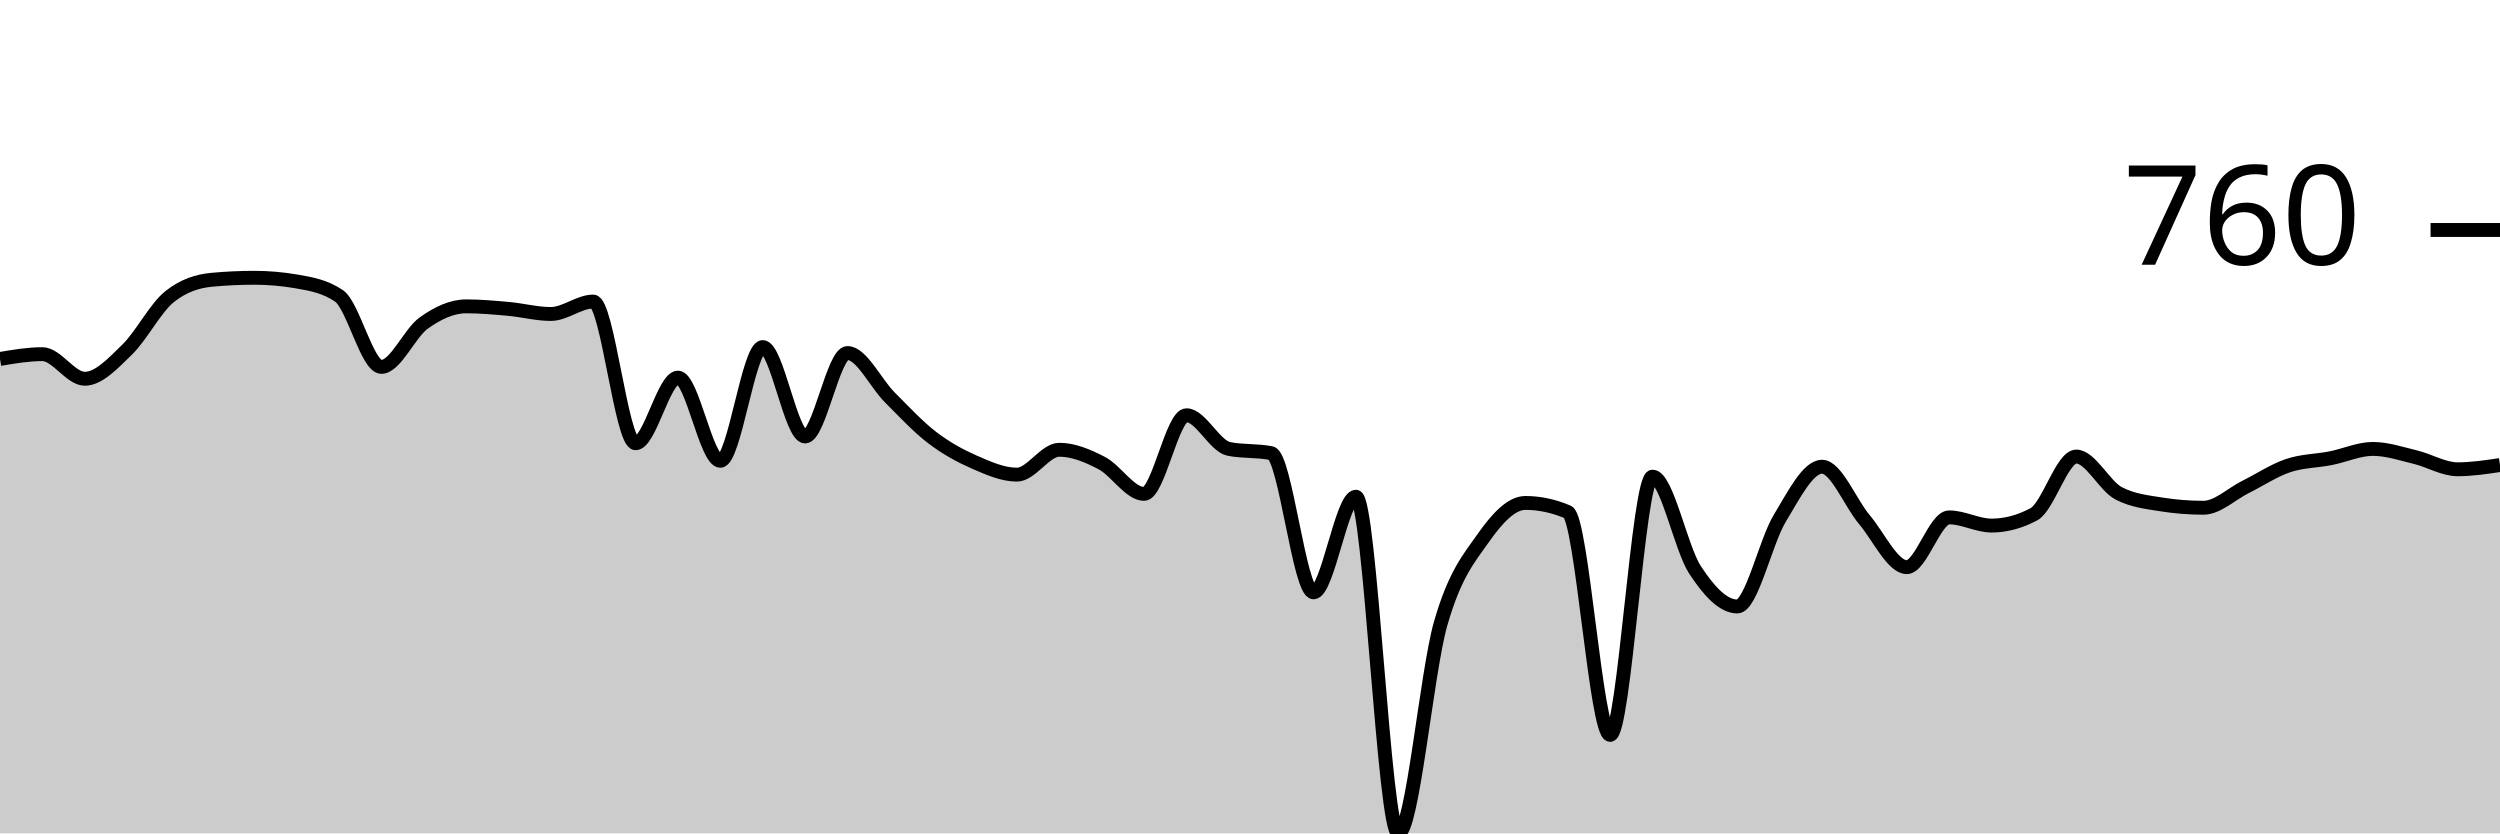
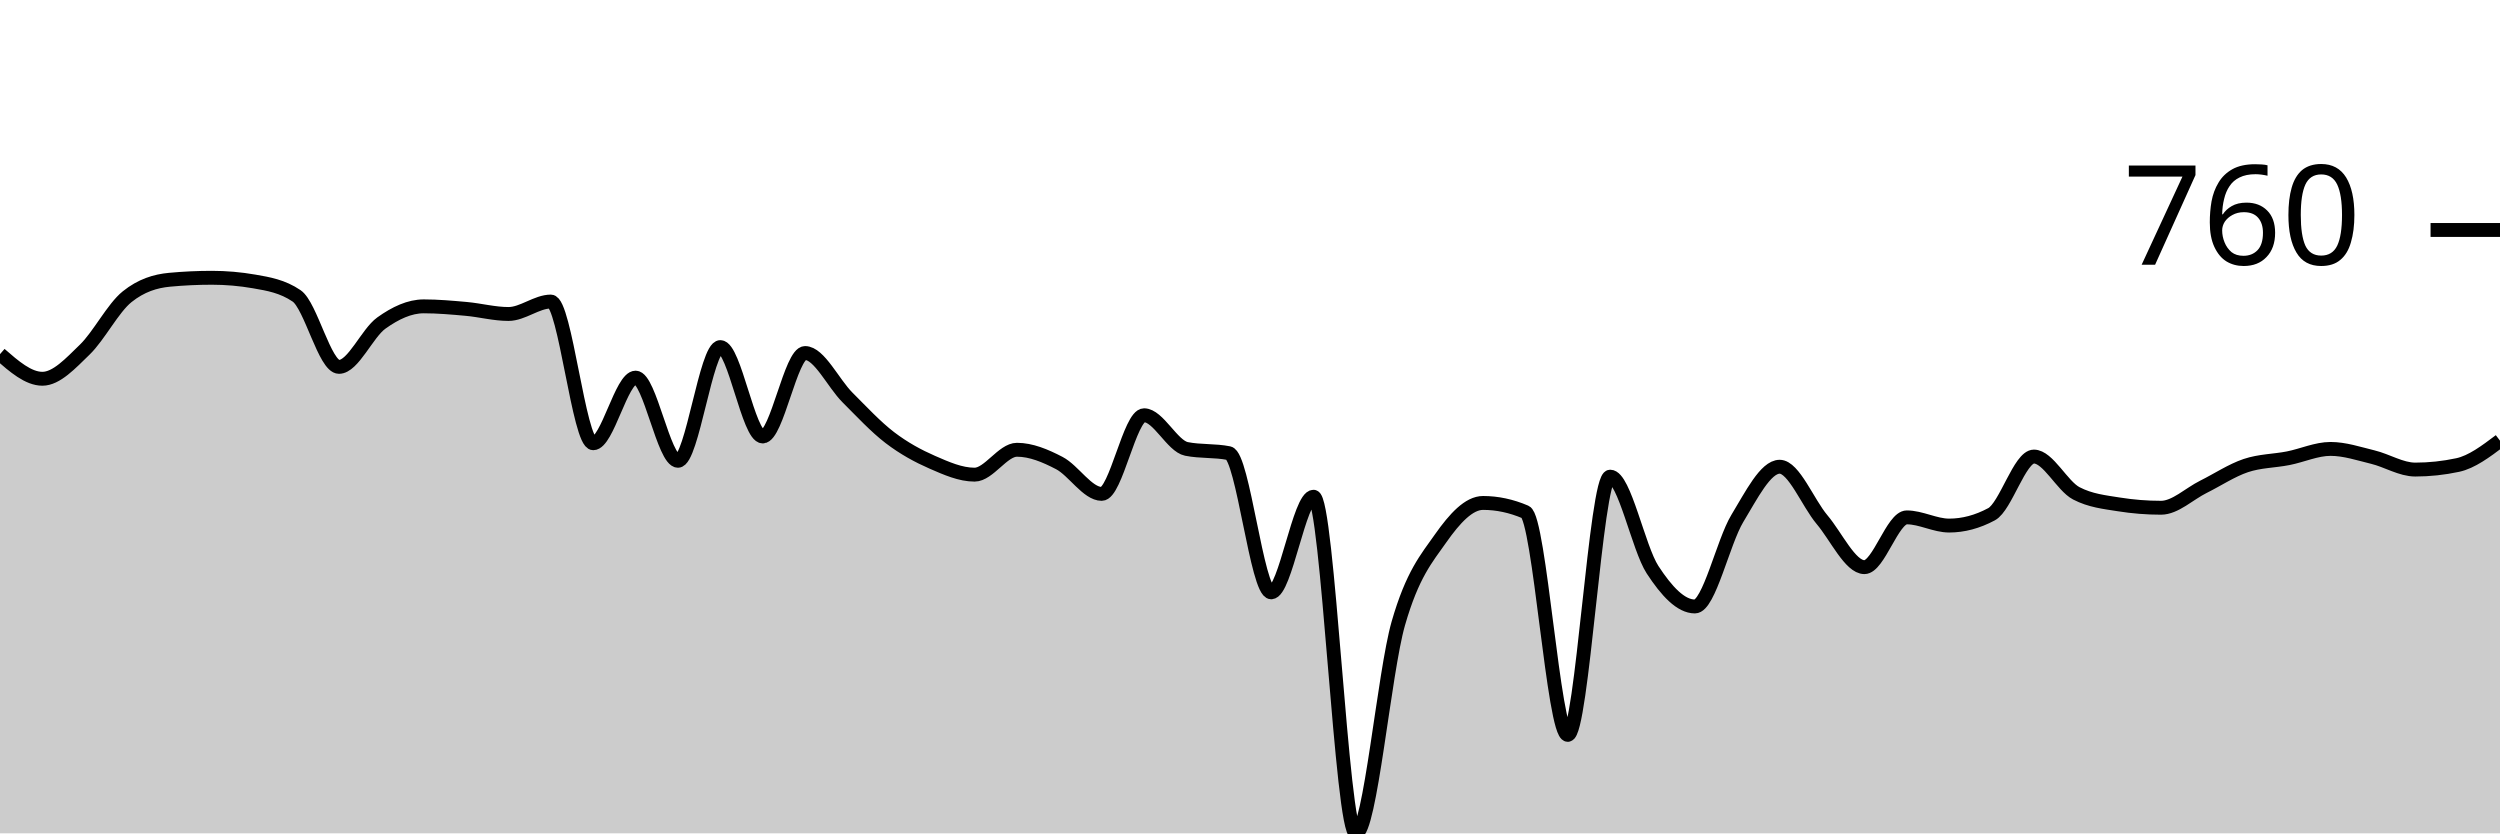
<svg xmlns="http://www.w3.org/2000/svg" viewBox="0 0 180 60">
  <g transform="translate(0,20)">
-     <path class="area" fill="rgba(0, 0, 0, 0.2)" d="M0,5.845C1.017,5.672,2.034,5.499,3.051,5.499C4.068,5.499,5.085,7.271,6.102,7.271C7.119,7.271,8.136,6.158,9.153,5.173C10.169,4.189,11.186,2.179,12.203,1.365C13.22,0.55,14.237,0.238,15.254,0.143C16.271,0.048,17.288,0,18.305,0C19.322,0,20.339,0.088,21.356,0.265C22.373,0.441,23.39,0.611,24.407,1.303C25.424,1.996,26.441,6.415,27.458,6.415C28.475,6.415,29.492,3.985,30.508,3.259C31.525,2.532,32.542,2.057,33.559,2.057C34.576,2.057,35.593,2.149,36.61,2.24C37.627,2.332,38.644,2.607,39.661,2.607C40.678,2.607,41.695,1.711,42.712,1.711C43.729,1.711,44.746,11.914,45.763,11.914C46.78,11.914,47.797,7.189,48.814,7.189C49.831,7.189,50.847,13.177,51.864,13.177C52.881,13.177,53.898,4.99,54.915,4.99C55.932,4.99,56.949,11.426,57.966,11.426C58.983,11.426,60,5.418,61.017,5.418C62.034,5.418,63.051,7.6,64.068,8.615C65.085,9.63,66.102,10.73,67.119,11.507C68.136,12.284,69.153,12.834,70.169,13.279C71.186,13.724,72.203,14.175,73.22,14.175C74.237,14.175,75.254,12.383,76.271,12.383C77.288,12.383,78.305,12.811,79.322,13.34C80.339,13.87,81.356,15.56,82.373,15.56C83.39,15.56,84.407,9.898,85.424,9.898C86.441,9.898,87.458,12.118,88.475,12.322C89.492,12.525,90.508,12.424,91.525,12.627C92.542,12.831,93.559,22.648,94.576,22.648C95.593,22.648,96.61,15.764,97.627,15.764C98.644,15.764,99.661,40,100.678,40C101.695,40,102.712,28.428,103.729,24.888C104.746,21.348,105.763,20.204,106.78,18.758C107.797,17.312,108.814,16.212,109.831,16.212C110.847,16.212,111.864,16.429,112.881,16.864C113.898,17.298,114.915,32.912,115.932,32.912C116.949,32.912,117.966,14.318,118.983,14.318C120,14.318,121.017,19.46,122.034,21.018C123.051,22.576,124.068,23.666,125.085,23.666C126.102,23.666,127.119,19.009,128.136,17.332C129.153,15.655,130.169,13.605,131.186,13.605C132.203,13.605,133.22,16.208,134.237,17.413C135.254,18.618,136.271,20.835,137.288,20.835C138.305,20.835,139.322,17.251,140.339,17.251C141.356,17.251,142.373,17.841,143.39,17.841C144.407,17.841,145.424,17.57,146.441,17.026C147.458,16.483,148.475,12.872,149.492,12.872C150.508,12.872,151.525,14.99,152.542,15.519C153.559,16.049,154.576,16.151,155.593,16.314C156.61,16.477,157.627,16.558,158.644,16.558C159.661,16.558,160.678,15.557,161.695,15.051C162.712,14.545,163.729,13.866,164.746,13.523C165.763,13.181,166.78,13.194,167.797,12.994C168.814,12.794,169.831,12.322,170.847,12.322C171.864,12.322,172.881,12.668,173.898,12.912C174.915,13.157,175.932,13.788,176.949,13.788C177.966,13.788,178.983,13.635,180,13.483L180,40C178.983,40,177.966,40,176.949,40C175.932,40,174.915,40,173.898,40C172.881,40,171.864,40,170.847,40C169.831,40,168.814,40,167.797,40C166.78,40,165.763,40,164.746,40C163.729,40,162.712,40,161.695,40C160.678,40,159.661,40,158.644,40C157.627,40,156.61,40,155.593,40C154.576,40,153.559,40,152.542,40C151.525,40,150.508,40,149.492,40C148.475,40,147.458,40,146.441,40C145.424,40,144.407,40,143.39,40C142.373,40,141.356,40,140.339,40C139.322,40,138.305,40,137.288,40C136.271,40,135.254,40,134.237,40C133.22,40,132.203,40,131.186,40C130.169,40,129.153,40,128.136,40C127.119,40,126.102,40,125.085,40C124.068,40,123.051,40,122.034,40C121.017,40,120,40,118.983,40C117.966,40,116.949,40,115.932,40C114.915,40,113.898,40,112.881,40C111.864,40,110.847,40,109.831,40C108.814,40,107.797,40,106.78,40C105.763,40,104.746,40,103.729,40C102.712,40,101.695,40,100.678,40C99.661,40,98.644,40,97.627,40C96.61,40,95.593,40,94.576,40C93.559,40,92.542,40,91.525,40C90.508,40,89.492,40,88.475,40C87.458,40,86.441,40,85.424,40C84.407,40,83.39,40,82.373,40C81.356,40,80.339,40,79.322,40C78.305,40,77.288,40,76.271,40C75.254,40,74.237,40,73.22,40C72.203,40,71.186,40,70.169,40C69.153,40,68.136,40,67.119,40C66.102,40,65.085,40,64.068,40C63.051,40,62.034,40,61.017,40C60,40,58.983,40,57.966,40C56.949,40,55.932,40,54.915,40C53.898,40,52.881,40,51.864,40C50.847,40,49.831,40,48.814,40C47.797,40,46.78,40,45.763,40C44.746,40,43.729,40,42.712,40C41.695,40,40.678,40,39.661,40C38.644,40,37.627,40,36.61,40C35.593,40,34.576,40,33.559,40C32.542,40,31.525,40,30.508,40C29.492,40,28.475,40,27.458,40C26.441,40,25.424,40,24.407,40C23.39,40,22.373,40,21.356,40C20.339,40,19.322,40,18.305,40C17.288,40,16.271,40,15.254,40C14.237,40,13.22,40,12.203,40C11.186,40,10.169,40,9.153,40C8.136,40,7.119,40,6.102,40C5.085,40,4.068,40,3.051,40C2.034,40,1.017,40,0,40Z" />
-     <path class="line" stroke="black" fill="none" d="M0,5.845C1.017,5.672,2.034,5.499,3.051,5.499C4.068,5.499,5.085,7.271,6.102,7.271C7.119,7.271,8.136,6.158,9.153,5.173C10.169,4.189,11.186,2.179,12.203,1.365C13.22,0.55,14.237,0.238,15.254,0.143C16.271,0.048,17.288,0,18.305,0C19.322,0,20.339,0.088,21.356,0.265C22.373,0.441,23.39,0.611,24.407,1.303C25.424,1.996,26.441,6.415,27.458,6.415C28.475,6.415,29.492,3.985,30.508,3.259C31.525,2.532,32.542,2.057,33.559,2.057C34.576,2.057,35.593,2.149,36.61,2.24C37.627,2.332,38.644,2.607,39.661,2.607C40.678,2.607,41.695,1.711,42.712,1.711C43.729,1.711,44.746,11.914,45.763,11.914C46.78,11.914,47.797,7.189,48.814,7.189C49.831,7.189,50.847,13.177,51.864,13.177C52.881,13.177,53.898,4.99,54.915,4.99C55.932,4.99,56.949,11.426,57.966,11.426C58.983,11.426,60,5.418,61.017,5.418C62.034,5.418,63.051,7.6,64.068,8.615C65.085,9.63,66.102,10.73,67.119,11.507C68.136,12.284,69.153,12.834,70.169,13.279C71.186,13.724,72.203,14.175,73.22,14.175C74.237,14.175,75.254,12.383,76.271,12.383C77.288,12.383,78.305,12.811,79.322,13.34C80.339,13.87,81.356,15.56,82.373,15.56C83.39,15.56,84.407,9.898,85.424,9.898C86.441,9.898,87.458,12.118,88.475,12.322C89.492,12.525,90.508,12.424,91.525,12.627C92.542,12.831,93.559,22.648,94.576,22.648C95.593,22.648,96.61,15.764,97.627,15.764C98.644,15.764,99.661,40,100.678,40C101.695,40,102.712,28.428,103.729,24.888C104.746,21.348,105.763,20.204,106.78,18.758C107.797,17.312,108.814,16.212,109.831,16.212C110.847,16.212,111.864,16.429,112.881,16.864C113.898,17.298,114.915,32.912,115.932,32.912C116.949,32.912,117.966,14.318,118.983,14.318C120,14.318,121.017,19.46,122.034,21.018C123.051,22.576,124.068,23.666,125.085,23.666C126.102,23.666,127.119,19.009,128.136,17.332C129.153,15.655,130.169,13.605,131.186,13.605C132.203,13.605,133.22,16.208,134.237,17.413C135.254,18.618,136.271,20.835,137.288,20.835C138.305,20.835,139.322,17.251,140.339,17.251C141.356,17.251,142.373,17.841,143.39,17.841C144.407,17.841,145.424,17.57,146.441,17.026C147.458,16.483,148.475,12.872,149.492,12.872C150.508,12.872,151.525,14.99,152.542,15.519C153.559,16.049,154.576,16.151,155.593,16.314C156.61,16.477,157.627,16.558,158.644,16.558C159.661,16.558,160.678,15.557,161.695,15.051C162.712,14.545,163.729,13.866,164.746,13.523C165.763,13.181,166.78,13.194,167.797,12.994C168.814,12.794,169.831,12.322,170.847,12.322C171.864,12.322,172.881,12.668,173.898,12.912C174.915,13.157,175.932,13.788,176.949,13.788C177.966,13.788,178.983,13.635,180,13.483" />
+     <path class="area" fill="rgba(0, 0, 0, 0.2)" d="M0,5.499C1.017,6.385,2.034,7.271,3.051,7.271C4.068,7.271,5.085,6.158,6.102,5.173C7.119,4.189,8.136,2.179,9.153,1.365C10.169,0.55,11.186,0.238,12.203,0.143C13.22,0.048,14.237,0,15.254,0C16.271,0,17.288,0.088,18.305,0.265C19.322,0.441,20.339,0.611,21.356,1.303C22.373,1.996,23.39,6.415,24.407,6.415C25.424,6.415,26.441,3.985,27.458,3.259C28.475,2.532,29.492,2.057,30.508,2.057C31.525,2.057,32.542,2.149,33.559,2.24C34.576,2.332,35.593,2.607,36.61,2.607C37.627,2.607,38.644,1.711,39.661,1.711C40.678,1.711,41.695,11.914,42.712,11.914C43.729,11.914,44.746,7.189,45.763,7.189C46.78,7.189,47.797,13.177,48.814,13.177C49.831,13.177,50.847,4.99,51.864,4.99C52.881,4.99,53.898,11.426,54.915,11.426C55.932,11.426,56.949,5.418,57.966,5.418C58.983,5.418,60,7.6,61.017,8.615C62.034,9.63,63.051,10.73,64.068,11.507C65.085,12.284,66.102,12.834,67.119,13.279C68.136,13.724,69.153,14.175,70.169,14.175C71.186,14.175,72.203,12.383,73.22,12.383C74.237,12.383,75.254,12.811,76.271,13.34C77.288,13.87,78.305,15.56,79.322,15.56C80.339,15.56,81.356,9.898,82.373,9.898C83.39,9.898,84.407,12.118,85.424,12.322C86.441,12.525,87.458,12.424,88.475,12.627C89.492,12.831,90.508,22.648,91.525,22.648C92.542,22.648,93.559,15.764,94.576,15.764C95.593,15.764,96.61,40,97.627,40C98.644,40,99.661,28.428,100.678,24.888C101.695,21.348,102.712,20.204,103.729,18.758C104.746,17.312,105.763,16.212,106.78,16.212C107.797,16.212,108.814,16.429,109.831,16.864C110.847,17.298,111.864,32.912,112.881,32.912C113.898,32.912,114.915,14.318,115.932,14.318C116.949,14.318,117.966,19.46,118.983,21.018C120,22.576,121.017,23.666,122.034,23.666C123.051,23.666,124.068,19.009,125.085,17.332C126.102,15.655,127.119,13.605,128.136,13.605C129.153,13.605,130.169,16.208,131.186,17.413C132.203,18.618,133.22,20.835,134.237,20.835C135.254,20.835,136.271,17.251,137.288,17.251C138.305,17.251,139.322,17.841,140.339,17.841C141.356,17.841,142.373,17.57,143.39,17.026C144.407,16.483,145.424,12.872,146.441,12.872C147.458,12.872,148.475,14.99,149.492,15.519C150.508,16.049,151.525,16.151,152.542,16.314C153.559,16.477,154.576,16.558,155.593,16.558C156.61,16.558,157.627,15.557,158.644,15.051C159.661,14.545,160.678,13.866,161.695,13.523C162.712,13.181,163.729,13.194,164.746,12.994C165.763,12.794,166.78,12.322,167.797,12.322C168.814,12.322,169.831,12.665,170.847,12.912C171.864,13.16,172.881,13.809,173.898,13.809C174.915,13.809,175.932,13.7,176.949,13.483C177.966,13.265,178.983,12.498,180,11.731L180,40C178.983,40,177.966,40,176.949,40C175.932,40,174.915,40,173.898,40C172.881,40,171.864,40,170.847,40C169.831,40,168.814,40,167.797,40C166.78,40,165.763,40,164.746,40C163.729,40,162.712,40,161.695,40C160.678,40,159.661,40,158.644,40C157.627,40,156.61,40,155.593,40C154.576,40,153.559,40,152.542,40C151.525,40,150.508,40,149.492,40C148.475,40,147.458,40,146.441,40C145.424,40,144.407,40,143.39,40C142.373,40,141.356,40,140.339,40C139.322,40,138.305,40,137.288,40C136.271,40,135.254,40,134.237,40C133.22,40,132.203,40,131.186,40C130.169,40,129.153,40,128.136,40C127.119,40,126.102,40,125.085,40C124.068,40,123.051,40,122.034,40C121.017,40,120,40,118.983,40C117.966,40,116.949,40,115.932,40C114.915,40,113.898,40,112.881,40C111.864,40,110.847,40,109.831,40C108.814,40,107.797,40,106.78,40C105.763,40,104.746,40,103.729,40C102.712,40,101.695,40,100.678,40C99.661,40,98.644,40,97.627,40C96.61,40,95.593,40,94.576,40C93.559,40,92.542,40,91.525,40C90.508,40,89.492,40,88.475,40C87.458,40,86.441,40,85.424,40C84.407,40,83.39,40,82.373,40C81.356,40,80.339,40,79.322,40C78.305,40,77.288,40,76.271,40C75.254,40,74.237,40,73.22,40C72.203,40,71.186,40,70.169,40C69.153,40,68.136,40,67.119,40C66.102,40,65.085,40,64.068,40C63.051,40,62.034,40,61.017,40C60,40,58.983,40,57.966,40C56.949,40,55.932,40,54.915,40C53.898,40,52.881,40,51.864,40C50.847,40,49.831,40,48.814,40C47.797,40,46.78,40,45.763,40C44.746,40,43.729,40,42.712,40C41.695,40,40.678,40,39.661,40C38.644,40,37.627,40,36.61,40C35.593,40,34.576,40,33.559,40C32.542,40,31.525,40,30.508,40C29.492,40,28.475,40,27.458,40C26.441,40,25.424,40,24.407,40C23.39,40,22.373,40,21.356,40C20.339,40,19.322,40,18.305,40C17.288,40,16.271,40,15.254,40C14.237,40,13.22,40,12.203,40C11.186,40,10.169,40,9.153,40C8.136,40,7.119,40,6.102,40C5.085,40,4.068,40,3.051,40C2.034,40,1.017,40,0,40Z" />
+     <path class="line" stroke="black" fill="none" d="M0,5.499C1.017,6.385,2.034,7.271,3.051,7.271C4.068,7.271,5.085,6.158,6.102,5.173C7.119,4.189,8.136,2.179,9.153,1.365C10.169,0.55,11.186,0.238,12.203,0.143C13.22,0.048,14.237,0,15.254,0C16.271,0,17.288,0.088,18.305,0.265C19.322,0.441,20.339,0.611,21.356,1.303C22.373,1.996,23.39,6.415,24.407,6.415C25.424,6.415,26.441,3.985,27.458,3.259C28.475,2.532,29.492,2.057,30.508,2.057C31.525,2.057,32.542,2.149,33.559,2.24C34.576,2.332,35.593,2.607,36.61,2.607C37.627,2.607,38.644,1.711,39.661,1.711C40.678,1.711,41.695,11.914,42.712,11.914C43.729,11.914,44.746,7.189,45.763,7.189C46.78,7.189,47.797,13.177,48.814,13.177C49.831,13.177,50.847,4.99,51.864,4.99C52.881,4.99,53.898,11.426,54.915,11.426C55.932,11.426,56.949,5.418,57.966,5.418C58.983,5.418,60,7.6,61.017,8.615C62.034,9.63,63.051,10.73,64.068,11.507C65.085,12.284,66.102,12.834,67.119,13.279C68.136,13.724,69.153,14.175,70.169,14.175C71.186,14.175,72.203,12.383,73.22,12.383C74.237,12.383,75.254,12.811,76.271,13.34C77.288,13.87,78.305,15.56,79.322,15.56C80.339,15.56,81.356,9.898,82.373,9.898C83.39,9.898,84.407,12.118,85.424,12.322C86.441,12.525,87.458,12.424,88.475,12.627C89.492,12.831,90.508,22.648,91.525,22.648C92.542,22.648,93.559,15.764,94.576,15.764C95.593,15.764,96.61,40,97.627,40C98.644,40,99.661,28.428,100.678,24.888C101.695,21.348,102.712,20.204,103.729,18.758C104.746,17.312,105.763,16.212,106.78,16.212C107.797,16.212,108.814,16.429,109.831,16.864C110.847,17.298,111.864,32.912,112.881,32.912C113.898,32.912,114.915,14.318,115.932,14.318C116.949,14.318,117.966,19.46,118.983,21.018C120,22.576,121.017,23.666,122.034,23.666C123.051,23.666,124.068,19.009,125.085,17.332C126.102,15.655,127.119,13.605,128.136,13.605C129.153,13.605,130.169,16.208,131.186,17.413C132.203,18.618,133.22,20.835,134.237,20.835C135.254,20.835,136.271,17.251,137.288,17.251C138.305,17.251,139.322,17.841,140.339,17.841C141.356,17.841,142.373,17.57,143.39,17.026C144.407,16.483,145.424,12.872,146.441,12.872C147.458,12.872,148.475,14.99,149.492,15.519C150.508,16.049,151.525,16.151,152.542,16.314C153.559,16.477,154.576,16.558,155.593,16.558C156.61,16.558,157.627,15.557,158.644,15.051C159.661,14.545,160.678,13.866,161.695,13.523C162.712,13.181,163.729,13.194,164.746,12.994C165.763,12.794,166.78,12.322,167.797,12.322C168.814,12.322,169.831,12.665,170.847,12.912C171.864,13.16,172.881,13.809,173.898,13.809C174.915,13.809,175.932,13.7,176.949,13.483C177.966,13.265,178.983,12.498,180,11.731" />
    <path class="axis-ceiling" stroke-width="1" stroke="black" fill="none" d="M175,-3.442L180,-3.442" />
    <text class="axis-ceiling-label" font-family="sans-serif" text-anchor="end" font-size="10px" x="170" y="-0.942">760</text>
  </g>
</svg>
